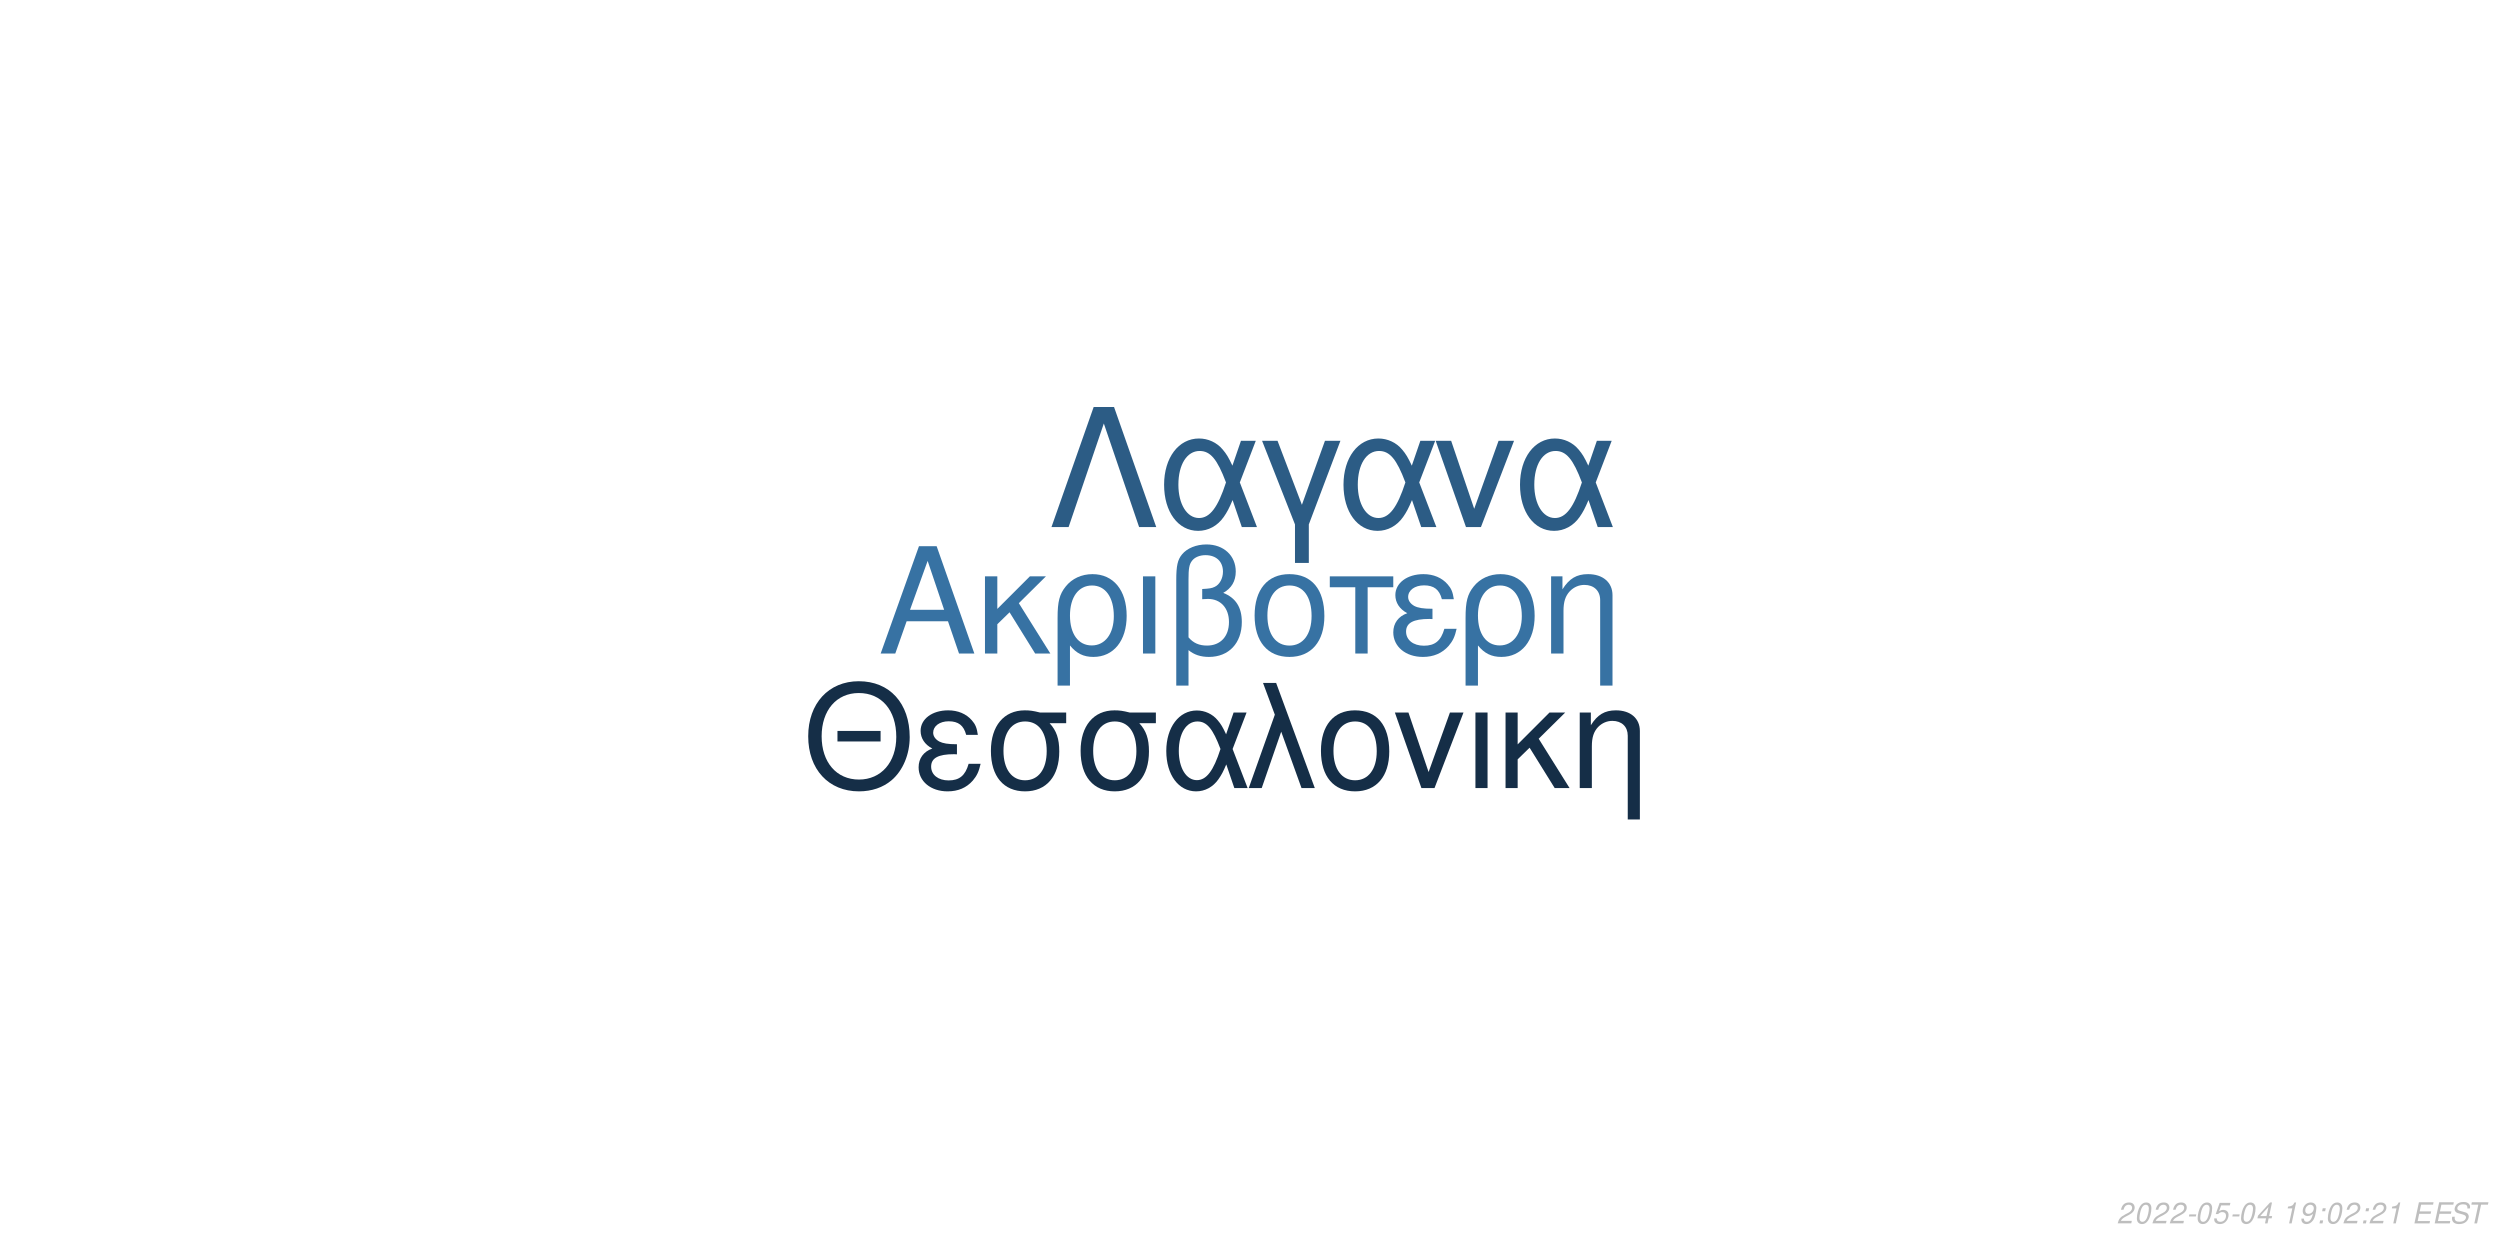
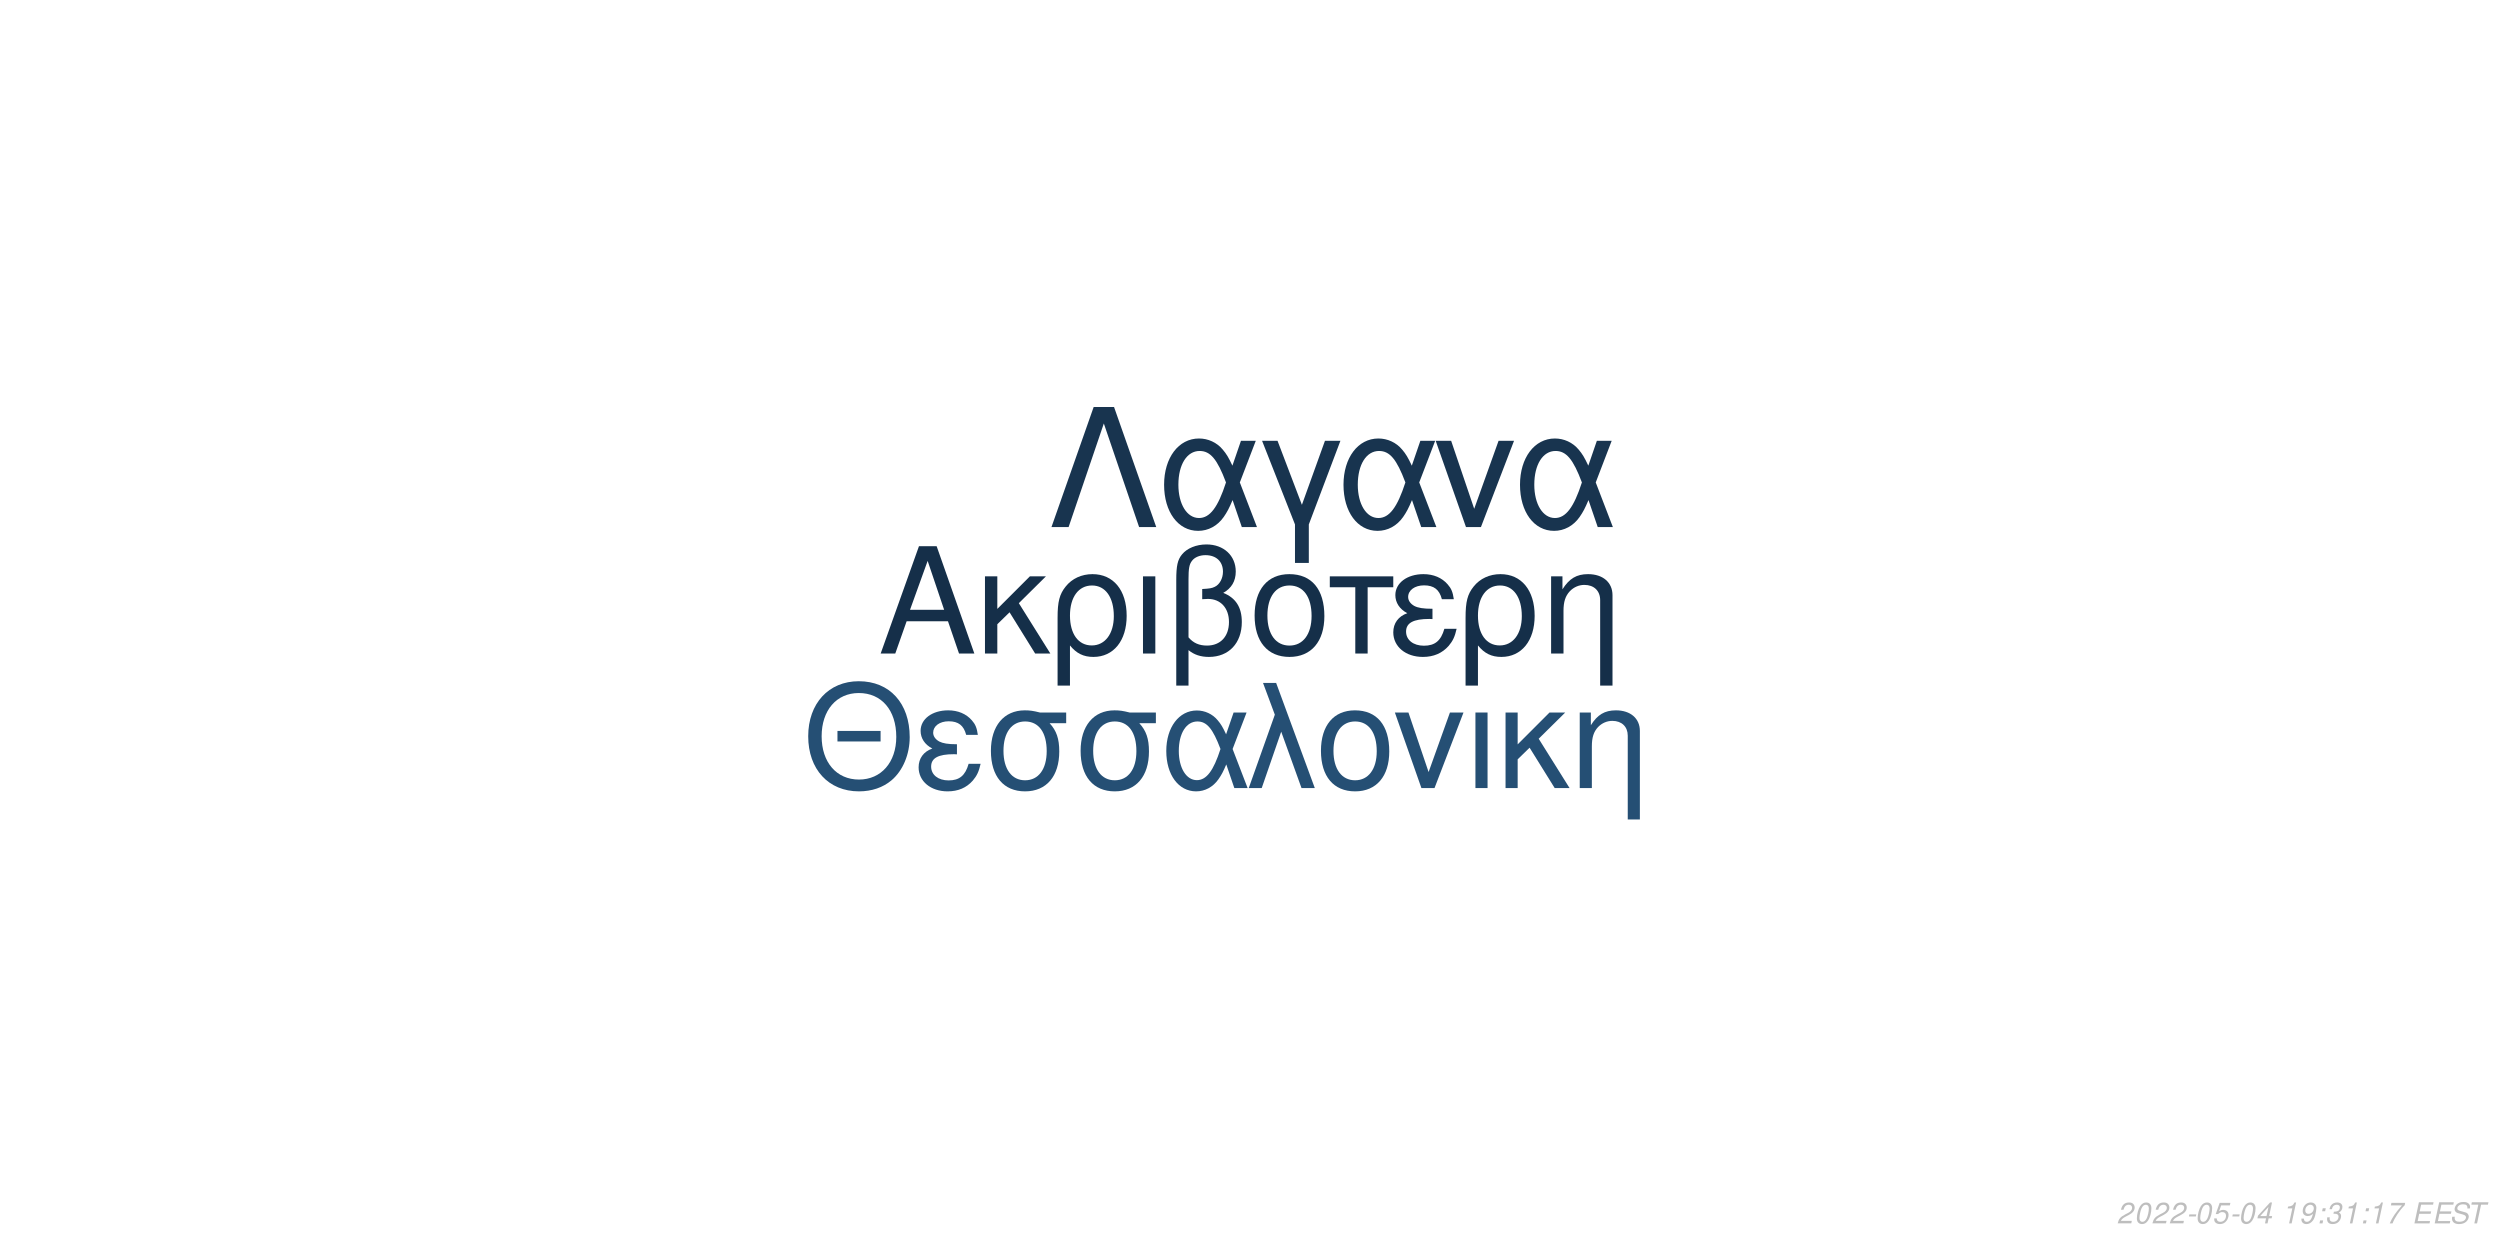
<svg xmlns="http://www.w3.org/2000/svg" xmlns:xlink="http://www.w3.org/1999/xlink" width="864pt" height="432pt" viewBox="0 0 864 432" version="1.1">
  <defs>
    <g>
      <symbol overflow="visible" id="glyph0-0">
        <path style="stroke:none;" d="" />
      </symbol>
      <symbol overflow="visible" id="glyph0-1">
        <path style="stroke:none;" d="M 24.125 -11.141 L 27.938 0 L 33.234 0 L 20.203 -37.094 L 14.094 -37.094 L 0.859 0 L 5.906 0 L 9.828 -11.141 Z M 22.797 -15.109 L 11 -15.109 L 17.094 -32.016 Z M 22.797 -15.109 " />
      </symbol>
      <symbol overflow="visible" id="glyph0-2">
        <path style="stroke:none;" d="M 7.172 -15.422 L 7.172 -26.672 L 2.906 -26.672 L 2.906 0 L 7.172 0 L 7.172 -10.125 L 11.406 -14.25 L 20.25 0 L 25.5 0 L 14.609 -17.406 L 23.969 -26.672 L 18.422 -26.672 Z M 7.172 -15.422 " />
      </symbol>
      <symbol overflow="visible" id="glyph0-3">
        <path style="stroke:none;" d="M 3 11.094 L 7.281 11.094 L 7.281 -2.797 C 9.516 -0.047 11.953 1.172 15.375 1.172 C 22.344 1.172 26.875 -4.422 26.875 -13.031 C 26.875 -21.891 22.297 -27.438 15.062 -27.438 C 11.297 -27.438 7.984 -25.906 5.797 -23.156 C 3.672 -20.516 3 -17.969 3 -12.359 Z M 14.906 -23.516 C 19.547 -23.516 22.438 -19.438 22.438 -12.922 C 22.438 -6.812 19.391 -2.797 14.812 -2.797 C 10.172 -2.797 7.281 -6.766 7.281 -13.125 C 7.281 -19.484 10.234 -23.516 14.906 -23.516 Z M 14.906 -23.516 " />
      </symbol>
      <symbol overflow="visible" id="glyph0-4">
        <path style="stroke:none;" d="M 3.516 0 L 7.781 0 L 7.781 -26.672 L 3.516 -26.672 Z M 3.516 0 " />
      </symbol>
      <symbol overflow="visible" id="glyph0-5">
        <path style="stroke:none;" d="M 4.016 11.094 L 8.25 11.094 L 8.25 -1.172 C 10.172 0.406 12.422 1.172 15.312 1.172 C 22.188 1.172 26.672 -3.609 26.672 -10.891 C 26.672 -15.984 24.578 -19.234 20.25 -20.969 C 23.109 -22.547 24.578 -25.031 24.578 -28.344 C 24.578 -33.844 20.406 -37.703 14.453 -37.703 C 10.938 -37.703 7.734 -36.391 6 -34.25 C 4.484 -32.422 4.016 -30.328 4.016 -25.391 Z M 8.25 -25.656 C 8.25 -29.359 8.5 -30.844 9.469 -32.062 C 10.375 -33.281 12.156 -34 14.094 -34 C 17.812 -34 20.156 -31.812 20.156 -28.297 C 20.156 -25.953 18.984 -23.812 17.297 -23.047 C 16.281 -22.547 15.469 -22.438 12.984 -22.297 L 12.984 -18.781 C 13.734 -18.828 14.344 -18.875 14.969 -18.875 C 19.344 -18.875 22.234 -15.719 22.234 -10.891 C 22.234 -5.906 19.281 -2.75 14.656 -2.75 C 11.953 -2.75 9.922 -3.609 8.25 -5.594 Z M 8.25 -25.656 " />
      </symbol>
      <symbol overflow="visible" id="glyph0-6">
        <path style="stroke:none;" d="M 14.094 -27.438 C 6.562 -27.438 2.094 -22.094 2.094 -13.125 C 2.094 -4.125 6.562 1.172 14.141 1.172 C 21.672 1.172 26.203 -4.172 26.203 -12.922 C 26.203 -22.188 21.828 -27.438 14.094 -27.438 Z M 14.141 -23.516 C 18.938 -23.516 21.781 -19.594 21.781 -12.984 C 21.781 -6.672 18.828 -2.75 14.141 -2.75 C 9.422 -2.75 6.516 -6.672 6.516 -13.125 C 6.516 -19.594 9.422 -23.516 14.141 -23.516 Z M 14.141 -23.516 " />
      </symbol>
      <symbol overflow="visible" id="glyph0-7">
        <path style="stroke:none;" d="M 7.891 0 L 12.156 0 L 12.156 -22.906 L 21.016 -22.906 L 21.016 -26.672 L -0.922 -26.672 L -0.922 -22.906 L 7.891 -22.906 Z M 7.891 0 " />
      </symbol>
      <symbol overflow="visible" id="glyph0-8">
        <path style="stroke:none;" d="M 14.562 -15.469 C 11.344 -15.469 9.562 -15.781 8.297 -16.438 C 6.922 -17.203 6.156 -18.328 6.156 -19.547 C 6.156 -21.891 8.453 -23.562 11.656 -23.562 C 15.062 -23.562 16.953 -22.094 17.812 -18.781 L 21.938 -18.781 C 21.578 -21.266 21.062 -22.5 19.797 -23.922 C 17.812 -26.203 14.906 -27.438 11.453 -27.438 C 5.797 -27.438 1.734 -24.375 1.734 -20.203 C 1.734 -17.609 3.156 -15.375 5.859 -13.938 C 2.797 -12.875 1.016 -10.484 1.016 -7.328 C 1.016 -2.391 5.297 1.172 11.25 1.172 C 14.969 1.172 17.906 -0.109 20.156 -2.641 C 21.578 -4.328 22.297 -5.797 22.906 -8.547 L 18.672 -8.547 C 17.5 -4.422 15.422 -2.703 11.609 -2.703 C 7.938 -2.703 5.438 -4.688 5.438 -7.578 C 5.438 -10.578 7.938 -11.953 13.484 -11.953 C 13.641 -11.953 14.094 -11.953 14.562 -11.906 Z M 14.562 -15.469 " />
      </symbol>
      <symbol overflow="visible" id="glyph0-9">
        <path style="stroke:none;" d="M 3.562 -26.672 L 3.562 0 L 7.844 0 L 7.844 -14.703 C 7.844 -17.906 8.5 -19.891 10.031 -21.531 C 11.406 -22.953 13.188 -23.719 15.062 -23.719 C 18.375 -23.719 20.516 -21.672 20.516 -18.469 L 20.516 11.094 L 24.781 11.094 L 24.781 -20.156 C 24.781 -24.578 21.469 -27.438 16.328 -27.438 C 12.359 -27.438 9.828 -25.906 7.484 -22.188 L 7.484 -26.672 Z M 3.562 -26.672 " />
      </symbol>
      <symbol overflow="visible" id="glyph1-0">
        <path style="stroke:none;" d="" />
      </symbol>
      <symbol overflow="visible" id="glyph1-1">
        <path style="stroke:none;" d="M 26.859 -19.734 L 11.953 -19.734 L 11.953 -16.094 L 26.859 -16.094 Z M 19.328 -36.922 C 8.922 -36.922 1.844 -29.25 1.844 -17.891 C 1.844 -6.484 8.875 1.141 19.391 1.141 C 23.812 1.141 27.703 -0.203 30.641 -2.688 C 34.578 -6.031 36.922 -11.656 36.922 -17.594 C 36.922 -29.297 30 -36.922 19.328 -36.922 Z M 19.328 -32.844 C 27.203 -32.844 32.281 -26.906 32.281 -17.688 C 32.281 -8.922 27.062 -2.938 19.391 -2.938 C 11.609 -2.938 6.484 -8.922 6.484 -17.891 C 6.484 -26.859 11.609 -32.844 19.328 -32.844 Z M 19.328 -32.844 " />
      </symbol>
      <symbol overflow="visible" id="glyph1-2">
        <path style="stroke:none;" d="M 14.25 -15.141 C 11.109 -15.141 9.375 -15.453 8.125 -16.094 C 6.781 -16.844 6.031 -17.938 6.031 -19.141 C 6.031 -21.422 8.266 -23.078 11.406 -23.078 C 14.75 -23.078 16.594 -21.625 17.438 -18.391 L 21.469 -18.391 C 21.125 -20.828 20.625 -22.031 19.391 -23.422 C 17.438 -25.656 14.594 -26.859 11.219 -26.859 C 5.688 -26.859 1.688 -23.875 1.688 -19.781 C 1.688 -17.234 3.094 -15.047 5.734 -13.656 C 2.734 -12.609 1 -10.266 1 -7.172 C 1 -2.344 5.188 1.141 11.016 1.141 C 14.656 1.141 17.547 -0.094 19.734 -2.594 C 21.125 -4.234 21.828 -5.688 22.422 -8.375 L 18.281 -8.375 C 17.141 -4.328 15.094 -2.641 11.359 -2.641 C 7.766 -2.641 5.328 -4.578 5.328 -7.422 C 5.328 -10.359 7.766 -11.703 13.203 -11.703 C 13.359 -11.703 13.797 -11.703 14.25 -11.656 Z M 14.25 -15.141 " />
      </symbol>
      <symbol overflow="visible" id="glyph1-3">
        <path style="stroke:none;" d="M 29 -26.109 L 19.938 -26.109 C 17.594 -26.703 16.438 -26.859 14.703 -26.859 C 7.469 -26.859 2.984 -21.469 2.984 -12.859 C 2.984 -4.031 7.375 1.141 14.797 1.141 C 22.172 1.141 26.609 -4.078 26.609 -12.656 C 26.609 -17.047 25.656 -19.828 23.266 -22.422 L 29 -22.422 Z M 14.797 -23.016 C 19.531 -23.016 22.266 -19.234 22.266 -12.75 C 22.266 -6.531 19.438 -2.688 14.797 -2.688 C 10.172 -2.688 7.328 -6.531 7.328 -12.859 C 7.328 -19.188 10.172 -23.016 14.797 -23.016 Z M 14.797 -23.016 " />
      </symbol>
      <symbol overflow="visible" id="glyph1-4">
        <path style="stroke:none;" d="M 29.344 -26.109 L 24.859 -26.109 L 22.266 -18.578 C 21.125 -21.031 20.484 -22.125 19.328 -23.469 C 17.547 -25.609 14.906 -26.812 12.156 -26.812 C 5.984 -26.812 1.594 -20.984 1.594 -12.812 C 1.594 -4.578 5.828 1.141 11.906 1.141 C 14.953 1.141 17.734 -0.344 19.625 -3.047 C 20.672 -4.531 21.281 -5.688 22.328 -8.172 L 25.109 0 L 29.703 0 L 24.516 -13.5 Z M 20.328 -13.5 C 17.891 -5.922 15.453 -2.734 12.156 -2.734 C 8.516 -2.734 5.922 -6.922 5.922 -12.812 C 5.922 -18.938 8.516 -23.016 12.359 -23.016 C 15.594 -23.016 17.688 -20.531 20.328 -13.5 Z M 20.328 -13.5 " />
      </symbol>
      <symbol overflow="visible" id="glyph1-5">
        <path style="stroke:none;" d="M 1.094 0 L 5.578 0 L 12.312 -19.484 L 19.328 0 L 23.922 0 L 10.562 -36.328 L 6.031 -36.328 L 10.109 -25.359 Z M 1.094 0 " />
      </symbol>
      <symbol overflow="visible" id="glyph1-6">
        <path style="stroke:none;" d="M 13.797 -26.859 C 6.422 -26.859 2.047 -21.625 2.047 -12.859 C 2.047 -4.031 6.422 1.141 13.859 1.141 C 21.234 1.141 25.656 -4.078 25.656 -12.656 C 25.656 -21.719 21.375 -26.859 13.797 -26.859 Z M 13.859 -23.016 C 18.531 -23.016 21.328 -19.188 21.328 -12.703 C 21.328 -6.531 18.438 -2.688 13.859 -2.688 C 9.219 -2.688 6.375 -6.531 6.375 -12.859 C 6.375 -19.188 9.219 -23.016 13.859 -23.016 Z M 13.859 -23.016 " />
      </symbol>
      <symbol overflow="visible" id="glyph1-7">
        <path style="stroke:none;" d="M 14.297 0 L 24.312 -26.109 L 19.625 -26.109 L 12.25 -5.531 L 5.281 -26.109 L 0.594 -26.109 L 9.766 0 Z M 14.297 0 " />
      </symbol>
      <symbol overflow="visible" id="glyph1-8">
        <path style="stroke:none;" d="M 3.438 0 L 7.625 0 L 7.625 -26.109 L 3.438 -26.109 Z M 3.438 0 " />
      </symbol>
      <symbol overflow="visible" id="glyph1-9">
        <path style="stroke:none;" d="M 7.031 -15.094 L 7.031 -26.109 L 2.844 -26.109 L 2.844 0 L 7.031 0 L 7.031 -9.922 L 11.156 -13.953 L 19.828 0 L 24.969 0 L 14.297 -17.047 L 23.469 -26.109 L 18.031 -26.109 Z M 7.031 -15.094 " />
      </symbol>
      <symbol overflow="visible" id="glyph1-10">
        <path style="stroke:none;" d="M 3.484 -26.109 L 3.484 0 L 7.672 0 L 7.672 -14.406 C 7.672 -17.547 8.328 -19.484 9.812 -21.078 C 11.156 -22.469 12.906 -23.219 14.75 -23.219 C 17.984 -23.219 20.078 -21.234 20.078 -18.094 L 20.078 10.859 L 24.266 10.859 L 24.266 -19.734 C 24.266 -24.062 21.031 -26.859 16 -26.859 C 12.109 -26.859 9.609 -25.359 7.328 -21.719 L 7.328 -26.109 Z M 3.484 -26.109 " />
      </symbol>
      <symbol overflow="visible" id="glyph2-0">
        <path style="stroke:none;" d="" />
      </symbol>
      <symbol overflow="visible" id="glyph2-1">
        <path style="stroke:none;" d="M 22.531 -41.484 L 15.484 -41.484 L 0.906 0 L 6.828 0 L 19 -35.797 L 31.188 0 L 37.109 0 Z M 22.531 -41.484 " />
      </symbol>
      <symbol overflow="visible" id="glyph2-2">
        <path style="stroke:none;" d="M 33.516 -29.812 L 28.391 -29.812 L 25.438 -21.219 C 24.125 -24.016 23.391 -25.266 22.078 -26.797 C 20.031 -29.25 17.016 -30.609 13.891 -30.609 C 6.828 -30.609 1.828 -23.953 1.828 -14.625 C 1.828 -5.234 6.656 1.312 13.594 1.312 C 17.078 1.312 20.266 -0.391 22.422 -3.469 C 23.609 -5.172 24.297 -6.484 25.5 -9.328 L 28.688 0 L 33.922 0 L 28 -15.422 Z M 23.219 -15.422 C 20.422 -6.766 17.641 -3.125 13.891 -3.125 C 9.734 -3.125 6.766 -7.906 6.766 -14.625 C 6.766 -21.625 9.734 -26.297 14.109 -26.297 C 17.812 -26.297 20.203 -23.453 23.219 -15.422 Z M 23.219 -15.422 " />
      </symbol>
      <symbol overflow="visible" id="glyph2-3">
        <path style="stroke:none;" d="M 12.062 12.406 L 16.844 12.406 L 16.844 -0.906 L 27.766 -29.812 L 22.422 -29.812 L 14.453 -7.688 L 6.031 -29.812 L 0.688 -29.812 L 12.062 -0.906 Z M 12.062 12.406 " />
      </symbol>
      <symbol overflow="visible" id="glyph2-4">
        <path style="stroke:none;" d="M 16.328 0 L 27.766 -29.812 L 22.422 -29.812 L 14 -6.312 L 6.031 -29.812 L 0.688 -29.812 L 11.156 0 Z M 16.328 0 " />
      </symbol>
      <symbol overflow="visible" id="glyph3-0">
        <path style="stroke:none;" d="" />
      </symbol>
      <symbol overflow="visible" id="glyph3-1">
        <path style="stroke:none;" d="M 5.234 -0.875 L 1.469 -0.875 C 1.641 -1.375 2.203 -1.891 3.109 -2.344 L 4.234 -2.938 C 5.562 -3.625 6.219 -4.469 6.219 -5.484 C 6.219 -5.938 6.062 -6.359 5.797 -6.656 C 5.469 -7.047 4.984 -7.234 4.312 -7.234 C 2.766 -7.234 1.891 -6.453 1.484 -4.734 L 2.375 -4.734 C 2.484 -5.188 2.609 -5.484 2.797 -5.75 C 3.094 -6.203 3.609 -6.453 4.188 -6.453 C 4.891 -6.453 5.344 -6.031 5.344 -5.375 C 5.344 -4.703 4.859 -4.094 4.016 -3.656 L 2.984 -3.125 C 1.234 -2.188 0.797 -1.656 0.344 -0.016 L 5.047 -0.016 Z M 5.234 -0.875 " />
      </symbol>
      <symbol overflow="visible" id="glyph3-2">
        <path style="stroke:none;" d="M 4.203 -7.234 C 3.375 -7.234 2.688 -6.812 2.125 -5.984 C 1.484 -5.047 0.984 -3.188 0.984 -1.734 C 0.984 -1.109 1.172 -0.562 1.484 -0.266 C 1.797 0.047 2.281 0.234 2.766 0.234 C 3.625 0.234 4.281 -0.156 4.859 -1.016 C 5.516 -1.953 6 -3.797 6 -5.266 C 6 -6.5 5.328 -7.234 4.203 -7.234 Z M 4.094 -6.453 C 4.734 -6.453 5.125 -5.984 5.125 -5.156 C 5.125 -4.203 4.781 -2.625 4.406 -1.812 C 3.984 -0.938 3.516 -0.547 2.875 -0.547 C 2.25 -0.547 1.875 -1.031 1.875 -1.828 C 1.875 -2.797 2.203 -4.344 2.594 -5.203 C 2.984 -6.047 3.453 -6.453 4.094 -6.453 Z M 4.094 -6.453 " />
      </symbol>
      <symbol overflow="visible" id="glyph3-3">
        <path style="stroke:none;" d="M 3.516 -3.125 L 1.125 -3.125 L 0.969 -2.406 L 3.359 -2.406 Z M 3.516 -3.125 " />
      </symbol>
      <symbol overflow="visible" id="glyph3-4">
        <path style="stroke:none;" d="M 6.297 -7.094 L 2.594 -7.094 L 1.234 -3.234 L 2.047 -3.234 C 2.656 -3.766 2.938 -3.906 3.531 -3.906 C 4.328 -3.906 4.797 -3.453 4.797 -2.688 C 4.797 -1.438 3.969 -0.547 2.828 -0.547 C 2.031 -0.547 1.609 -0.938 1.578 -1.734 L 0.703 -1.734 L 0.703 -1.516 C 0.703 -0.938 0.844 -0.547 1.188 -0.266 C 1.562 0.062 2.078 0.234 2.703 0.234 C 3.656 0.234 4.391 -0.156 4.984 -0.922 C 5.422 -1.5 5.672 -2.234 5.672 -2.953 C 5.672 -4 4.938 -4.672 3.812 -4.672 C 3.328 -4.672 2.906 -4.547 2.406 -4.234 L 3.109 -6.219 L 6.109 -6.219 Z M 6.297 -7.094 " />
      </symbol>
      <symbol overflow="visible" id="glyph3-5">
        <path style="stroke:none;" d="M 3.625 -1.75 L 3.266 0 L 4.141 0 L 4.516 -1.75 L 5.562 -1.75 L 5.734 -2.531 L 4.688 -2.531 L 5.688 -7.234 L 5.016 -7.234 L 0.844 -2.672 L 0.641 -1.75 Z M 3.797 -2.531 L 1.594 -2.531 L 4.469 -5.703 Z M 3.797 -2.531 " />
      </symbol>
      <symbol overflow="visible" id="glyph3-6">
        <path style="stroke:none;" d="" />
      </symbol>
      <symbol overflow="visible" id="glyph3-7">
        <path style="stroke:none;" d="M 3.703 -5.188 L 2.594 0 L 3.469 0 L 5.016 -7.234 L 4.438 -7.234 C 3.906 -6.156 3.688 -6.016 2.234 -5.812 L 2.109 -5.188 Z M 3.703 -5.188 " />
      </symbol>
      <symbol overflow="visible" id="glyph3-8">
        <path style="stroke:none;" d="M 0.844 -1.656 C 0.844 -1.547 0.844 -1.438 0.844 -1.375 C 0.844 -0.406 1.531 0.234 2.578 0.234 C 3.203 0.234 3.766 0.016 4.297 -0.438 C 4.938 -1 5.312 -1.656 5.594 -2.719 C 5.844 -3.672 6.016 -4.766 6.016 -5.375 C 6.016 -5.844 5.844 -6.328 5.547 -6.656 C 5.203 -7.031 4.703 -7.234 4.062 -7.234 C 2.516 -7.234 1.297 -5.938 1.297 -4.266 C 1.297 -3.203 1.984 -2.547 3.047 -2.547 C 3.484 -2.547 3.953 -2.672 4.281 -2.891 C 4.406 -2.984 4.547 -3.078 4.828 -3.344 C 4.438 -1.484 3.703 -0.547 2.703 -0.547 C 2.109 -0.547 1.719 -0.938 1.719 -1.547 L 1.719 -1.656 Z M 3.953 -6.453 C 4.625 -6.453 5.141 -5.953 5.141 -5.281 C 5.141 -4.188 4.312 -3.312 3.297 -3.312 C 2.594 -3.312 2.172 -3.734 2.172 -4.453 C 2.172 -5.562 2.984 -6.453 3.953 -6.453 Z M 3.953 -6.453 " />
      </symbol>
      <symbol overflow="visible" id="glyph3-9">
        <path style="stroke:none;" d="M 2.359 -1.031 L 1.312 -1.031 L 1.094 0 L 2.141 0 Z M 3.266 -5.234 L 2.219 -5.234 L 2 -4.203 L 3.047 -4.203 Z M 3.266 -5.234 " />
      </symbol>
      <symbol overflow="visible" id="glyph3-10">
+         <path style="stroke:none;" d="M 2.922 -3.312 C 3.125 -3.344 3.234 -3.344 3.375 -3.344 C 4.203 -3.344 4.688 -3 4.688 -2.406 C 4.688 -1.312 3.906 -0.547 2.781 -0.547 C 2.047 -0.547 1.594 -0.938 1.594 -1.562 C 1.594 -1.719 1.609 -1.844 1.656 -2.094 L 0.766 -2.094 C 0.734 -1.797 0.719 -1.641 0.719 -1.469 C 0.719 -0.375 1.406 0.234 2.641 0.234 C 3.547 0.234 4.297 -0.078 4.812 -0.656 C 5.266 -1.156 5.562 -1.875 5.562 -2.547 C 5.562 -3.125 5.344 -3.453 4.797 -3.734 C 5.641 -4.234 6.016 -4.844 6.016 -5.734 C 6.016 -6.656 5.312 -7.234 4.203 -7.234 C 3.375 -7.234 2.672 -6.938 2.188 -6.375 C 1.891 -6.031 1.703 -5.641 1.516 -4.906 L 2.391 -4.906 C 2.5 -5.359 2.594 -5.594 2.734 -5.812 C 3.047 -6.234 3.516 -6.453 4.078 -6.453 C 4.734 -6.453 5.141 -6.125 5.141 -5.578 C 5.141 -5.188 5.016 -4.797 4.797 -4.547 C 4.516 -4.234 4 -4.062 3.266 -4.062 L 3.078 -4.062 Z M 2.922 -3.312 " />
+       </symbol>
+       <symbol overflow="visible" id="glyph3-11">
+         <path style="stroke:none;" d="M 6.703 -7.094 L 1.953 -7.094 L 1.766 -6.219 L 5.594 -6.219 C 3.344 -3.688 2.266 -2.109 1.375 0 L 2.344 0 C 3.031 -1.906 4.828 -4.594 6.547 -6.281 Z M 6.703 -7.094 " />
+       </symbol>
+       <symbol overflow="visible" id="glyph3-12">
        <path style="stroke:none;" d="M 2.547 -3.312 L 6.5 -3.312 L 6.688 -4.141 L 2.719 -4.141 L 3.219 -6.469 L 7.344 -6.469 L 7.516 -7.297 L 2.453 -7.297 L 0.906 0 L 6.125 0 L 6.297 -0.812 L 2.016 -0.812 Z M 2.547 -3.312 " />
      </symbol>
-       <symbol overflow="visible" id="glyph3-11">
+       <symbol overflow="visible" id="glyph3-13">
        <path style="stroke:none;" d="M 7.062 -5.156 C 7.125 -5.438 7.141 -5.562 7.141 -5.703 C 7.141 -6.156 6.938 -6.594 6.594 -6.891 C 6.188 -7.25 5.656 -7.406 4.875 -7.406 C 3.844 -7.406 3.047 -7.125 2.5 -6.562 C 2.094 -6.141 1.781 -5.438 1.781 -4.922 C 1.781 -4.297 2.219 -3.766 2.891 -3.562 L 4.594 -3.094 C 5.406 -2.859 5.734 -2.578 5.734 -2.094 C 5.734 -1.781 5.547 -1.406 5.266 -1.141 C 4.844 -0.766 4.266 -0.578 3.453 -0.578 C 2.328 -0.578 1.812 -0.984 1.812 -1.906 C 1.812 -2.047 1.812 -2.125 1.844 -2.312 L 0.984 -2.312 C 0.906 -2.062 0.891 -1.906 0.891 -1.688 C 0.891 -0.484 1.797 0.234 3.297 0.234 C 4.359 0.234 5.234 -0.062 5.812 -0.609 C 6.344 -1.078 6.688 -1.797 6.688 -2.375 C 6.688 -2.641 6.609 -2.906 6.453 -3.156 C 6.234 -3.5 5.938 -3.703 5.469 -3.828 L 3.75 -4.312 C 2.984 -4.547 2.734 -4.734 2.734 -5.188 C 2.734 -5.547 2.875 -5.844 3.188 -6.109 C 3.547 -6.438 4.031 -6.594 4.703 -6.594 C 5.266 -6.594 5.688 -6.484 5.906 -6.297 C 6.094 -6.125 6.219 -5.797 6.219 -5.516 C 6.219 -5.422 6.203 -5.344 6.188 -5.156 Z M 7.062 -5.156 " />
      </symbol>
-       <symbol overflow="visible" id="glyph3-12">
+       <symbol overflow="visible" id="glyph3-14">
        <path style="stroke:none;" d="M 4.938 -6.469 L 7.312 -6.469 L 7.484 -7.297 L 1.75 -7.297 L 1.578 -6.469 L 3.984 -6.469 L 2.609 0 L 3.547 0 Z M 4.938 -6.469 " />
      </symbol>
    </g>
  </defs>
  <g id="surface1">
    <rect x="0" y="0" width="864" height="432" style="fill:rgb(100%,100%,100%);fill-opacity:1;stroke:none;" />
-     <g style="fill:rgb(21.569%,44.706%,63.922%);fill-opacity:1;">
+     <g style="fill:rgb(8.235%,18.431%,28.627%);fill-opacity:1;">
      <use xlink:href="#glyph0-1" x="303.5" y="225.861" />
      <use xlink:href="#glyph0-2" x="337.5" y="225.861" />
      <use xlink:href="#glyph0-3" x="362.5" y="225.861" />
      <use xlink:href="#glyph0-4" x="391.5" y="225.861" />
      <use xlink:href="#glyph0-5" x="402.5" y="225.861" />
      <use xlink:href="#glyph0-6" x="431.5" y="225.861" />
      <use xlink:href="#glyph0-7" x="460.5" y="225.861" />
      <use xlink:href="#glyph0-8" x="480.5" y="225.861" />
      <use xlink:href="#glyph0-3" x="503.5" y="225.861" />
      <use xlink:href="#glyph0-9" x="532.5" y="225.861" />
    </g>
-     <g style="fill:rgb(8.235%,18.039%,27.843%);fill-opacity:1;">
+     <g style="fill:rgb(14.51%,30.98%,45.49%);fill-opacity:1;">
      <use xlink:href="#glyph1-1" x="277.473" y="272.354" />
      <use xlink:href="#glyph1-2" x="316.473" y="272.354" />
      <use xlink:href="#glyph1-3" x="339.473" y="272.354" />
      <use xlink:href="#glyph1-3" x="370.473" y="272.354" />
      <use xlink:href="#glyph1-4" x="401.473" y="272.354" />
      <use xlink:href="#glyph1-5" x="430.473" y="272.354" />
      <use xlink:href="#glyph1-6" x="454.473" y="272.354" />
      <use xlink:href="#glyph1-7" x="481.473" y="272.354" />
      <use xlink:href="#glyph1-8" x="506.473" y="272.354" />
      <use xlink:href="#glyph1-9" x="517.473" y="272.354" />
      <use xlink:href="#glyph1-10" x="542.473" y="272.354" />
    </g>
-     <g style="fill:rgb(17.255%,36.078%,52.157%);fill-opacity:1;">
+     <g style="fill:rgb(9.412%,20.392%,30.98%);fill-opacity:1;">
      <use xlink:href="#glyph2-1" x="362.484" y="182.152" />
      <use xlink:href="#glyph2-2" x="400.484" y="182.152" />
      <use xlink:href="#glyph2-3" x="435.484" y="182.152" />
      <use xlink:href="#glyph2-2" x="462.484" y="182.152" />
      <use xlink:href="#glyph2-4" x="495.484" y="182.152" />
      <use xlink:href="#glyph2-2" x="523.484" y="182.152" />
    </g>
    <g style="fill:rgb(74.51%,74.51%,74.51%);fill-opacity:1;">
      <use xlink:href="#glyph3-1" x="731.52" y="422.81" />
      <use xlink:href="#glyph3-2" x="737.52" y="422.81" />
      <use xlink:href="#glyph3-1" x="743.52" y="422.81" />
      <use xlink:href="#glyph3-1" x="749.52" y="422.81" />
      <use xlink:href="#glyph3-3" x="755.52" y="422.81" />
      <use xlink:href="#glyph3-2" x="758.52" y="422.81" />
      <use xlink:href="#glyph3-4" x="764.52" y="422.81" />
      <use xlink:href="#glyph3-3" x="770.52" y="422.81" />
      <use xlink:href="#glyph3-2" x="773.52" y="422.81" />
      <use xlink:href="#glyph3-5" x="779.52" y="422.81" />
      <use xlink:href="#glyph3-6" x="785.52" y="422.81" />
      <use xlink:href="#glyph3-7" x="788.52" y="422.81" />
      <use xlink:href="#glyph3-8" x="794.52" y="422.81" />
      <use xlink:href="#glyph3-9" x="800.52" y="422.81" />
-       <use xlink:href="#glyph3-2" x="803.52" y="422.81" />
-       <use xlink:href="#glyph3-1" x="809.52" y="422.81" />
+       <use xlink:href="#glyph3-10" x="803.52" y="422.81" />
+       <use xlink:href="#glyph3-7" x="809.52" y="422.81" />
      <use xlink:href="#glyph3-9" x="815.52" y="422.81" />
-       <use xlink:href="#glyph3-1" x="818.52" y="422.81" />
-       <use xlink:href="#glyph3-7" x="824.52" y="422.81" />
+       <use xlink:href="#glyph3-7" x="818.52" y="422.81" />
+       <use xlink:href="#glyph3-11" x="824.52" y="422.81" />
      <use xlink:href="#glyph3-6" x="830.52" y="422.81" />
-       <use xlink:href="#glyph3-10" x="833.52" y="422.81" />
-       <use xlink:href="#glyph3-10" x="840.52" y="422.81" />
-       <use xlink:href="#glyph3-11" x="846.52" y="422.81" />
-       <use xlink:href="#glyph3-12" x="852.52" y="422.81" />
+       <use xlink:href="#glyph3-12" x="833.52" y="422.81" />
+       <use xlink:href="#glyph3-12" x="840.52" y="422.81" />
+       <use xlink:href="#glyph3-13" x="846.52" y="422.81" />
+       <use xlink:href="#glyph3-14" x="852.52" y="422.81" />
    </g>
  </g>
</svg>
